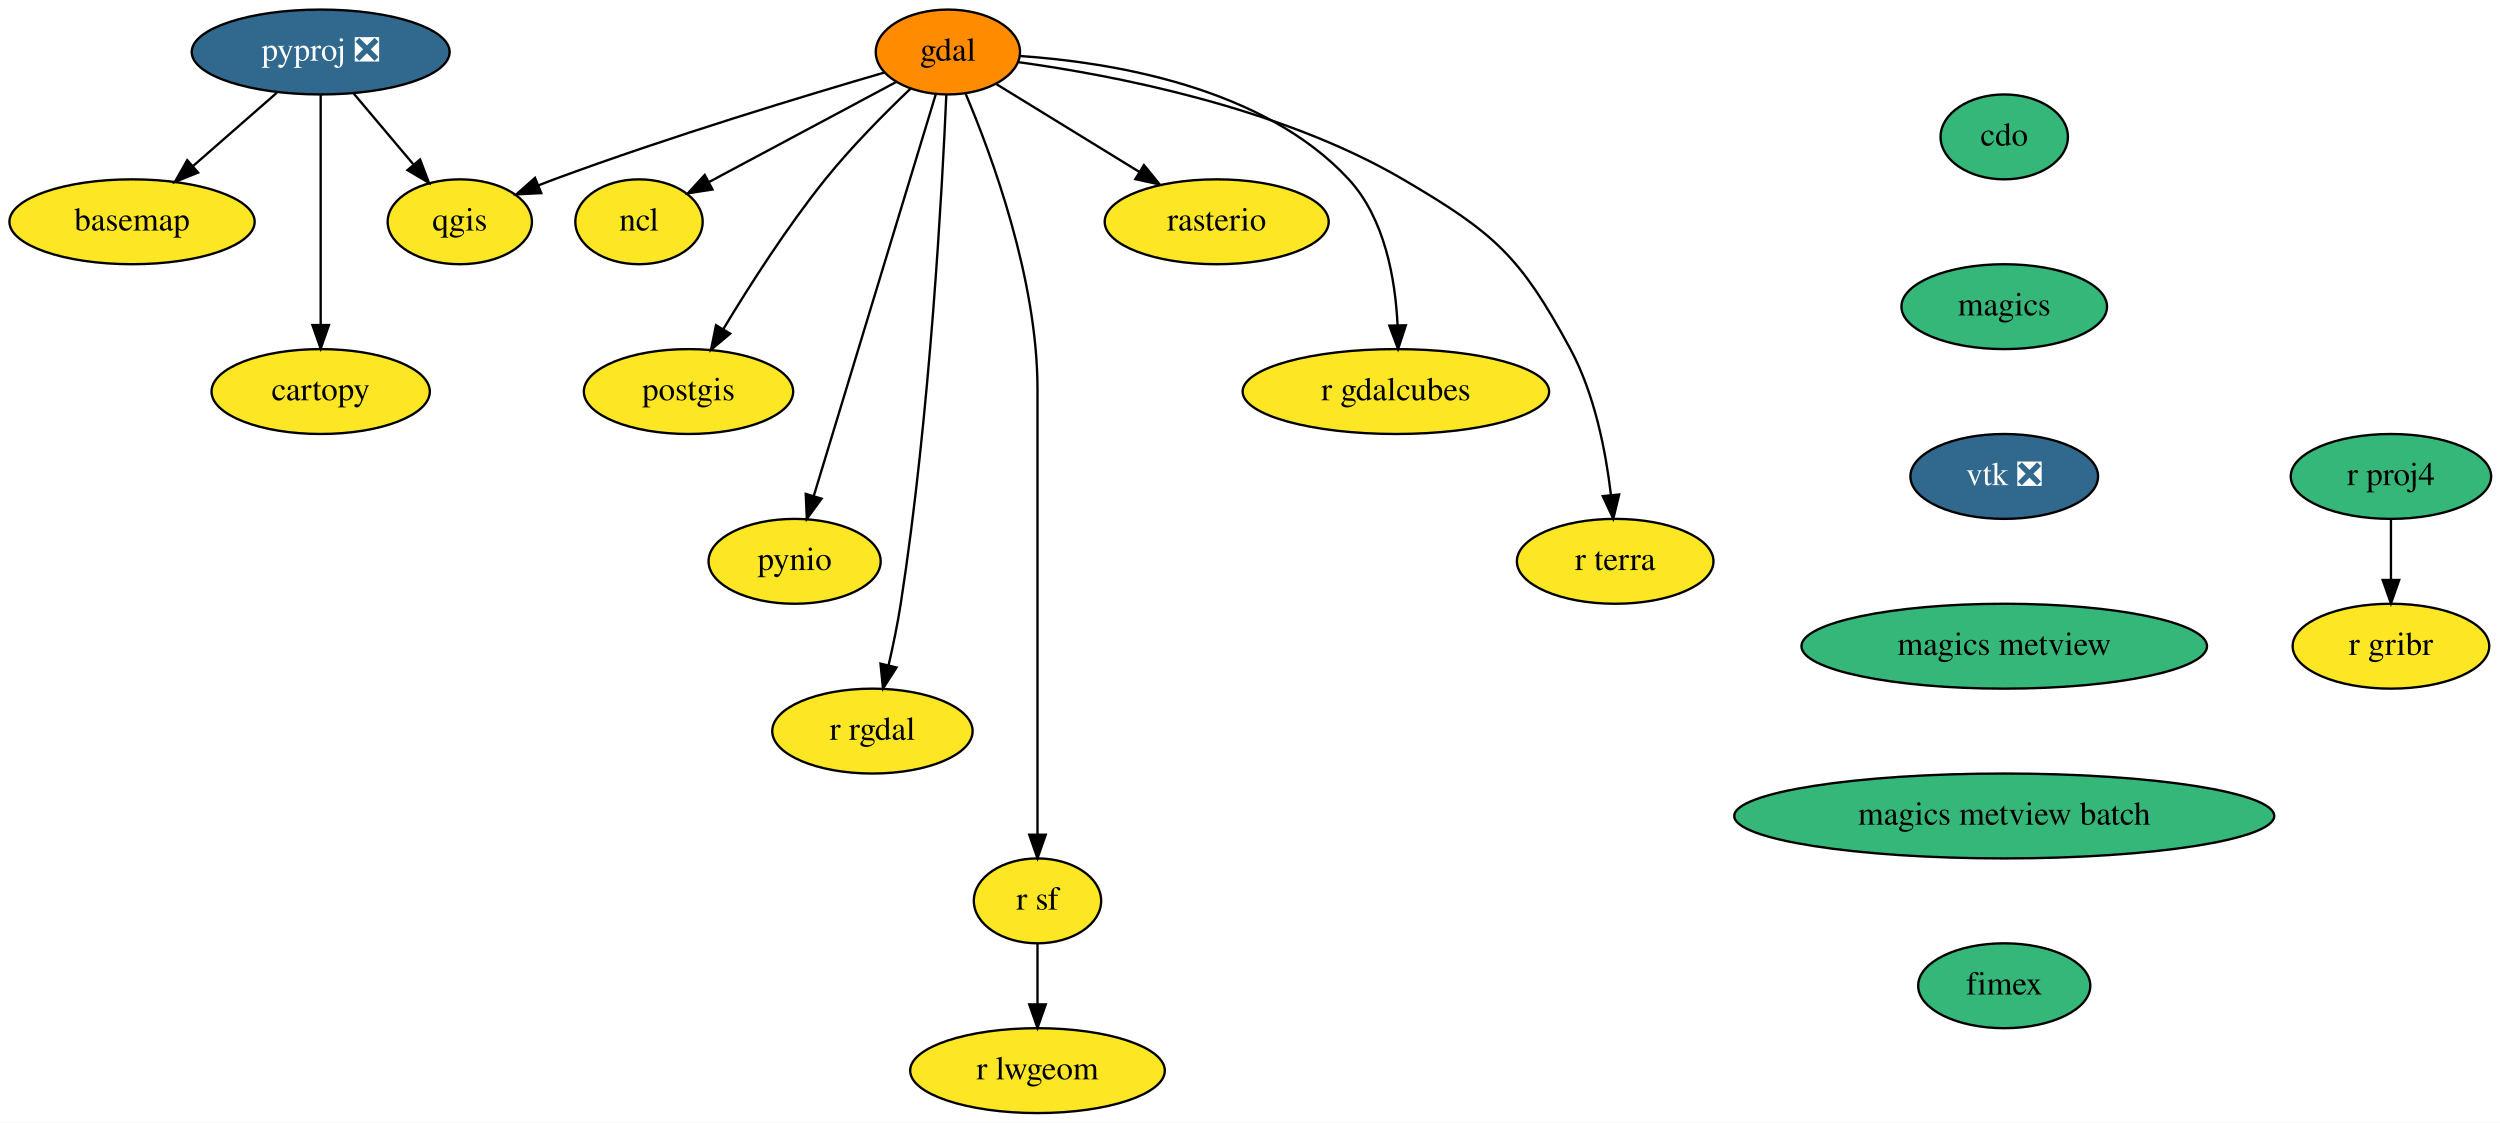
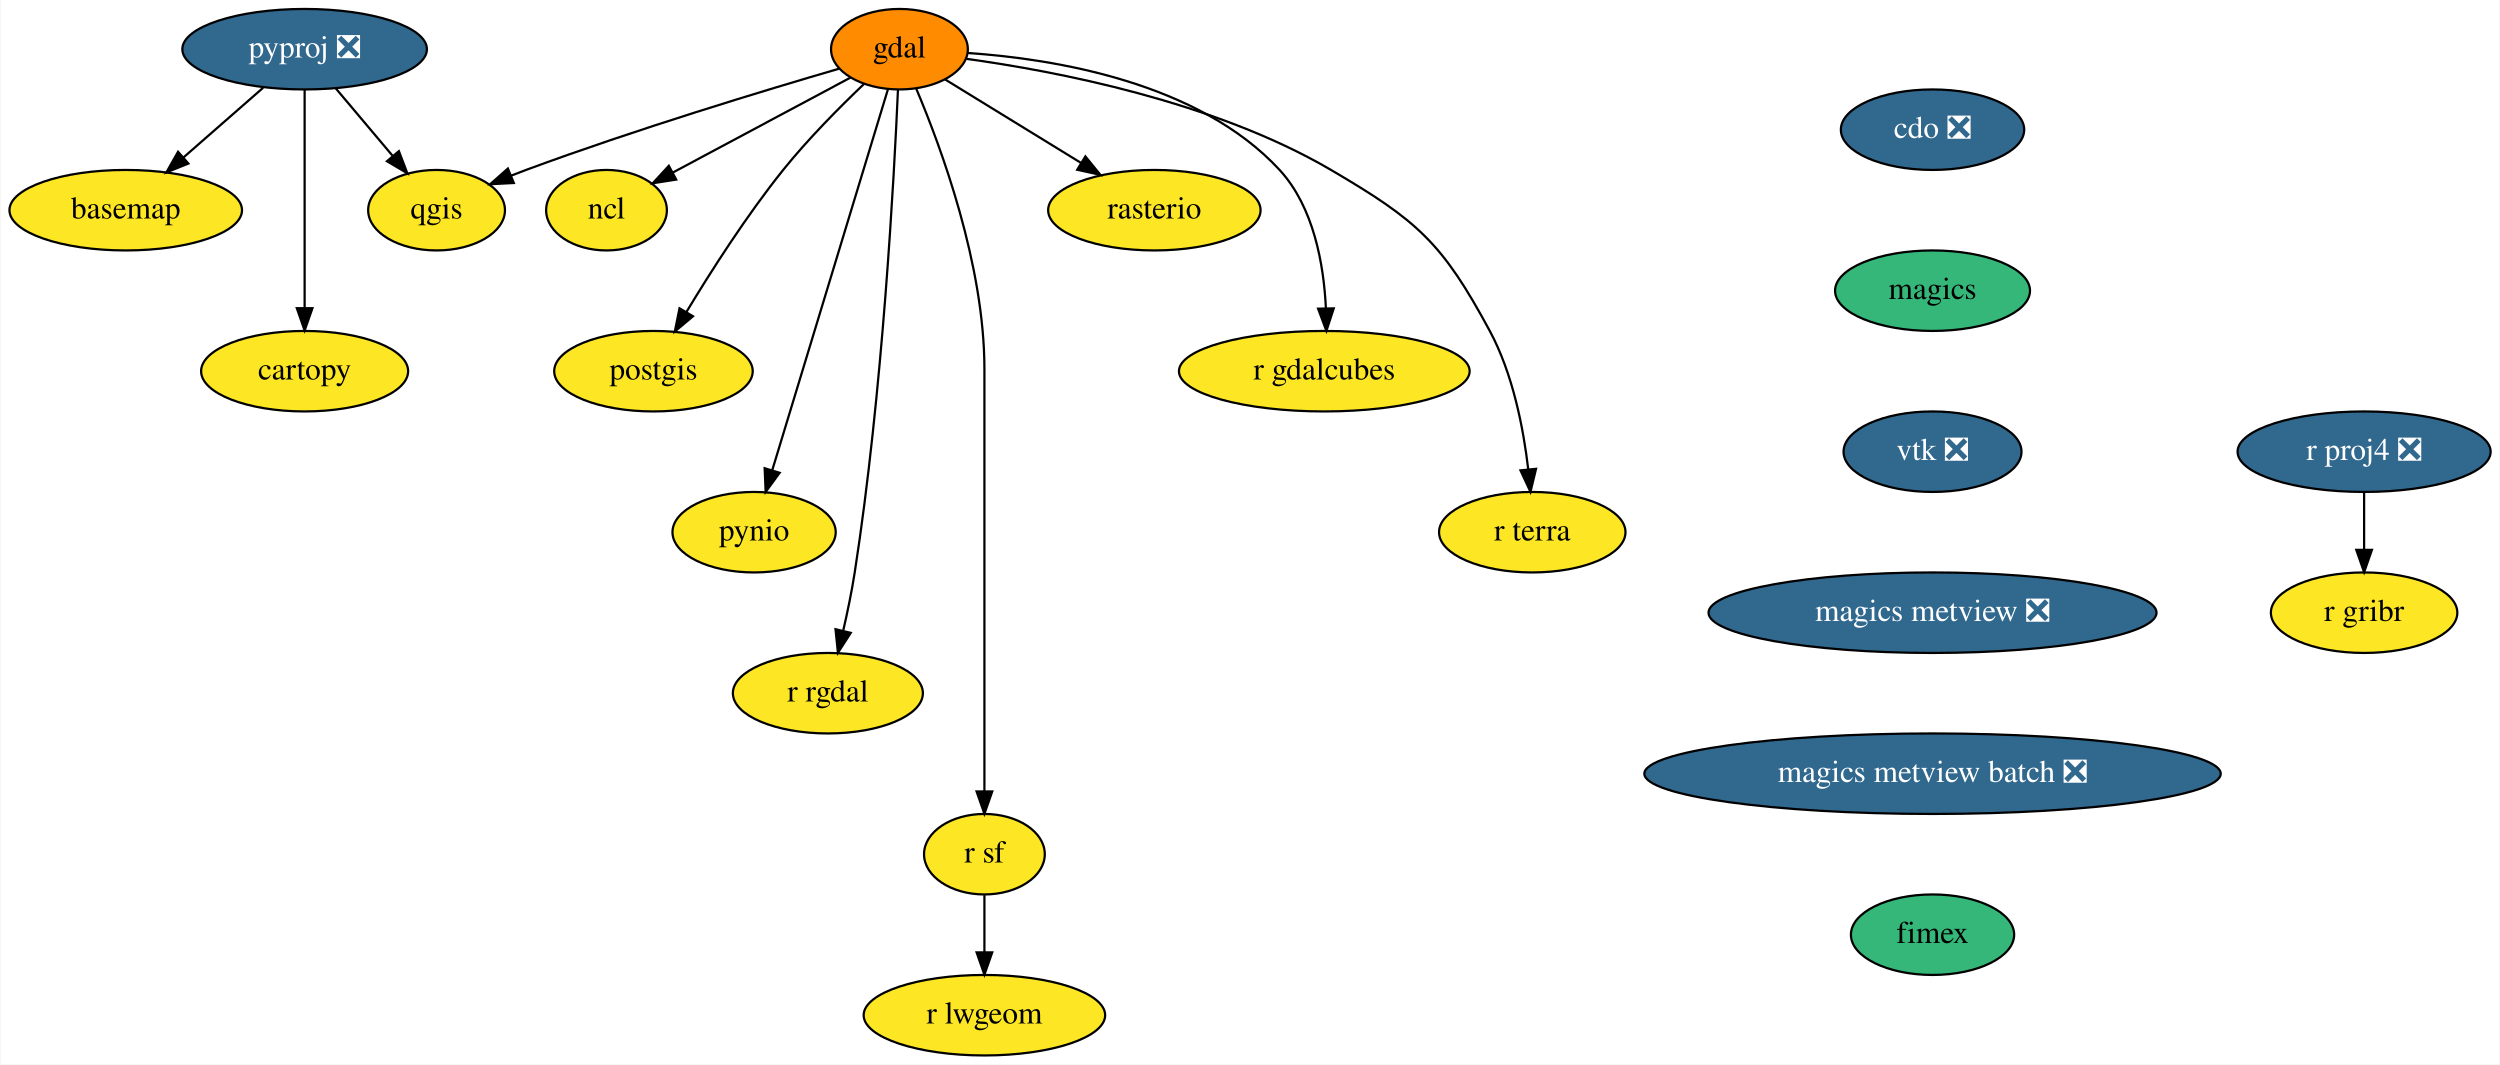
- <svg xmlns="http://www.w3.org/2000/svg" xmlns:xlink="http://www.w3.org/1999/xlink" width="1060pt" height="476pt" viewBox="0.00 0.00 1060.25 476.00">
+ <svg xmlns="http://www.w3.org/2000/svg" xmlns:xlink="http://www.w3.org/1999/xlink" width="1118pt" height="476pt" viewBox="0.00 0.00 1117.54 476.00">
  <g id="graph0" class="graph" transform="scale(1 1) rotate(0) translate(4 472)">
-     <polygon fill="white" stroke="transparent" points="-4,4 -4,-472 1056.25,-472 1056.25,4 -4,4" />
+     <polygon fill="white" stroke="transparent" points="-4,4 -4,-472 1113.54,-472 1113.54,4 -4,4" />
    <g id="node1" class="node">
      <g id="a_node1">
        <a xlink:href="https://github.com/conda-forge/basemap-feedstock" xlink:title="basemap">
          <ellipse fill="#fde725" stroke="black" cx="52" cy="-378" rx="52" ry="18" />
          <text text-anchor="middle" x="52" y="-374.3" font-family="Times,serif" font-size="14.00">basemap</text>
        </a>
      </g>
    </g>
    <g id="node2" class="node">
      <g id="a_node2">
        <a xlink:href="https://github.com/conda-forge/cartopy-feedstock" xlink:title="cartopy">
          <ellipse fill="#fde725" stroke="black" cx="132" cy="-306" rx="46.29" ry="18" />
          <text text-anchor="middle" x="132" y="-302.3" font-family="Times,serif" font-size="14.00">cartopy</text>
        </a>
      </g>
    </g>
    <g id="node3" class="node">
      <g id="a_node3">
-         <a xlink:href="https://github.com/conda-forge/cdo-feedstock" xlink:title="cdo">
-           <ellipse fill="#35b779" stroke="black" cx="846" cy="-414" rx="27" ry="18" />
-           <text text-anchor="middle" x="846" y="-410.3" font-family="Times,serif" font-size="14.00">cdo</text>
+         <a xlink:href="https://github.com/conda-forge/cdo-feedstock/pull/103" xlink:title="cdo ❎">
+           <ellipse fill="#31688e" stroke="black" cx="860" cy="-414" rx="41" ry="18" />
+           <text text-anchor="middle" x="860" y="-410.3" font-family="Times,serif" font-size="14.00" fill="white">cdo ❎</text>
        </a>
      </g>
    </g>
    <g id="node4" class="node">
      <g id="a_node4">
        <a xlink:href="https://github.com/conda-forge/magics-feedstock" xlink:title="magics">
-           <ellipse fill="#35b779" stroke="black" cx="846" cy="-342" rx="43.59" ry="18" />
-           <text text-anchor="middle" x="846" y="-338.3" font-family="Times,serif" font-size="14.00">magics</text>
+           <ellipse fill="#35b779" stroke="black" cx="860" cy="-342" rx="43.59" ry="18" />
+           <text text-anchor="middle" x="860" y="-338.3" font-family="Times,serif" font-size="14.00">magics</text>
        </a>
      </g>
    </g>
    <g id="node16" class="node">
      <g id="a_node16">
        <a xlink:href="https://github.com/conda-forge/vtk-feedstock/pull/216" xlink:title="vtk ❎">
-           <ellipse fill="#31688e" stroke="black" cx="846" cy="-270" rx="39.79" ry="18" />
-           <text text-anchor="middle" x="846" y="-266.3" font-family="Times,serif" font-size="14.00" fill="white">vtk ❎</text>
+           <ellipse fill="#31688e" stroke="black" cx="860" cy="-270" rx="39.79" ry="18" />
+           <text text-anchor="middle" x="860" y="-266.3" font-family="Times,serif" font-size="14.00" fill="white">vtk ❎</text>
        </a>
      </g>
    </g>
    <g id="node5" class="node">
      <g id="a_node5">
        <a xlink:href="https://github.com/conda-forge/gdal-feedstock" xlink:title="gdal">
          <ellipse fill="#ff8c00" stroke="black" cx="398" cy="-450" rx="30.59" ry="18" />
          <text text-anchor="middle" x="398" y="-446.3" font-family="Times,serif" font-size="14.00">gdal</text>
        </a>
      </g>
    </g>
    <g id="node6" class="node">
      <g id="a_node6">
        <a xlink:href="https://github.com/conda-forge/ncl-feedstock" xlink:title="ncl">
          <ellipse fill="#fde725" stroke="black" cx="267" cy="-378" rx="27" ry="18" />
          <text text-anchor="middle" x="267" y="-374.3" font-family="Times,serif" font-size="14.00">ncl</text>
        </a>
      </g>
    </g>
    <g id="edge2" class="edge">
      <path fill="none" stroke="black" d="M376.07,-437.28C354.34,-425.67 320.89,-407.8 296.77,-394.91" />
      <polygon fill="black" stroke="black" points="298.17,-391.69 287.7,-390.06 294.87,-397.86 298.17,-391.69" />
    </g>
    <g id="node7" class="node">
      <g id="a_node7">
        <a xlink:href="https://github.com/conda-forge/postgis-feedstock" xlink:title="postgis">
          <ellipse fill="#fde725" stroke="black" cx="288" cy="-306" rx="44.39" ry="18" />
          <text text-anchor="middle" x="288" y="-302.3" font-family="Times,serif" font-size="14.00">postgis</text>
        </a>
      </g>
    </g>
    <g id="edge3" class="edge">
      <path fill="none" stroke="black" d="M382.14,-434.44C371.38,-424.19 357.14,-409.87 346,-396 329.7,-375.7 313.74,-350.73 302.7,-332.41" />
      <polygon fill="black" stroke="black" points="305.67,-330.56 297.55,-323.75 299.65,-334.13 305.67,-330.56" />
    </g>
    <g id="node8" class="node">
      <g id="a_node8">
        <a xlink:href="https://github.com/conda-forge/pynio-feedstock" xlink:title="pynio">
          <ellipse fill="#fde725" stroke="black" cx="333" cy="-234" rx="36.5" ry="18" />
          <text text-anchor="middle" x="333" y="-230.3" font-family="Times,serif" font-size="14.00">pynio</text>
        </a>
      </g>
    </g>
    <g id="edge4" class="edge">
      <path fill="none" stroke="black" d="M392.9,-432.21C381.65,-395.19 354.66,-306.3 341.08,-261.6" />
      <polygon fill="black" stroke="black" points="344.42,-260.56 338.17,-252.01 337.72,-262.6 344.42,-260.56" />
    </g>
    <g id="node9" class="node">
      <g id="a_node9">
        <a xlink:href="https://github.com/conda-forge/qgis-feedstock" xlink:title="qgis">
          <ellipse fill="#fde725" stroke="black" cx="191" cy="-378" rx="30.59" ry="18" />
          <text text-anchor="middle" x="191" y="-374.3" font-family="Times,serif" font-size="14.00">qgis</text>
        </a>
      </g>
    </g>
    <g id="edge5" class="edge">
      <path fill="none" stroke="black" d="M371.13,-441.32C337.9,-431.64 279.78,-414.06 231,-396 228.79,-395.18 226.53,-394.31 224.25,-393.41" />
      <polygon fill="black" stroke="black" points="225.55,-390.16 214.97,-389.62 222.9,-396.64 225.55,-390.16" />
    </g>
    <g id="node10" class="node">
      <g id="a_node10">
        <a xlink:href="https://github.com/conda-forge/r-rgdal-feedstock" xlink:title="r rgdal">
          <ellipse fill="#fde725" stroke="black" cx="366" cy="-162" rx="42.49" ry="18" />
          <text text-anchor="middle" x="366" y="-158.3" font-family="Times,serif" font-size="14.00">r rgdal</text>
        </a>
      </g>
    </g>
    <g id="edge6" class="edge">
      <path fill="none" stroke="black" d="M397.34,-431.95C395.66,-393.32 390.47,-296.24 378,-216 376.68,-207.48 374.77,-198.29 372.86,-189.99" />
      <polygon fill="black" stroke="black" points="376.22,-188.98 370.49,-180.07 369.41,-190.61 376.22,-188.98" />
    </g>
    <g id="node11" class="node">
      <g id="a_node11">
        <a xlink:href="https://github.com/conda-forge/r-sf-feedstock" xlink:title="r sf">
          <ellipse fill="#fde725" stroke="black" cx="436" cy="-90" rx="27" ry="18" />
          <text text-anchor="middle" x="436" y="-86.3" font-family="Times,serif" font-size="14.00">r sf</text>
        </a>
      </g>
    </g>
    <g id="edge7" class="edge">
      <path fill="none" stroke="black" d="M405.51,-432.34C416.58,-406.2 436,-353.7 436,-307 436,-307 436,-307 436,-233 436,-193 436,-146.65 436,-118.08" />
      <polygon fill="black" stroke="black" points="439.5,-118.05 436,-108.05 432.5,-118.05 439.5,-118.05" />
    </g>
    <g id="node12" class="node">
      <g id="a_node12">
        <a xlink:href="https://github.com/conda-forge/rasterio-feedstock" xlink:title="rasterio">
          <ellipse fill="#fde725" stroke="black" cx="512" cy="-378" rx="47.5" ry="18" />
          <text text-anchor="middle" x="512" y="-374.3" font-family="Times,serif" font-size="14.00">rasterio</text>
        </a>
      </g>
    </g>
    <g id="edge8" class="edge">
      <path fill="none" stroke="black" d="M418.38,-436.49C435.26,-426.12 459.58,-411.19 479.2,-399.14" />
      <polygon fill="black" stroke="black" points="481.15,-402.05 487.84,-393.83 477.49,-396.08 481.15,-402.05" />
    </g>
    <g id="node13" class="node">
      <g id="a_node13">
        <a xlink:href="https://github.com/conda-forge/r-gdalcubes-feedstock" xlink:title="r gdalcubes">
          <ellipse fill="#fde725" stroke="black" cx="588" cy="-306" rx="65" ry="18" />
          <text text-anchor="middle" x="588" y="-302.3" font-family="Times,serif" font-size="14.00">r gdalcubes</text>
        </a>
      </g>
    </g>
    <g id="edge9" class="edge">
      <path fill="none" stroke="black" d="M428.59,-448.3C466.86,-445.7 531.75,-435.32 568,-396 583.31,-379.4 587.77,-353.68 588.71,-334.15" />
      <polygon fill="black" stroke="black" points="592.22,-334.1 588.93,-324.03 585.22,-333.96 592.22,-334.1" />
    </g>
    <g id="node14" class="node">
      <g id="a_node14">
        <a xlink:href="https://github.com/conda-forge/r-terra-feedstock" xlink:title="r terra">
          <ellipse fill="#fde725" stroke="black" cx="681" cy="-234" rx="41.69" ry="18" />
          <text text-anchor="middle" x="681" y="-230.3" font-family="Times,serif" font-size="14.00">r terra</text>
        </a>
      </g>
    </g>
    <g id="edge10" class="edge">
      <path fill="none" stroke="black" d="M427.98,-445.68C467.61,-440.23 538.54,-426.75 591,-396 629.77,-373.27 640.68,-363.56 662,-324 672.34,-304.82 677.05,-280.47 679.2,-262.09" />
      <polygon fill="black" stroke="black" points="682.69,-262.34 680.19,-252.04 675.73,-261.65 682.69,-262.34" />
    </g>
    <g id="node15" class="node">
      <g id="a_node15">
        <a xlink:href="https://github.com/conda-forge/r-lwgeom-feedstock" xlink:title="r lwgeom">
          <ellipse fill="#fde725" stroke="black" cx="436" cy="-18" rx="54" ry="18" />
          <text text-anchor="middle" x="436" y="-14.3" font-family="Times,serif" font-size="14.00">r lwgeom</text>
        </a>
      </g>
    </g>
    <g id="edge11" class="edge">
      <path fill="none" stroke="black" d="M436,-71.7C436,-63.98 436,-54.71 436,-46.11" />
      <polygon fill="black" stroke="black" points="439.5,-46.1 436,-36.1 432.5,-46.1 439.5,-46.1" />
    </g>
    <g id="node20" class="node">
      <g id="a_node20">
-         <a xlink:href="https://github.com/conda-forge/magics-metview-feedstock" xlink:title="magics metview">
-           <ellipse fill="#35b779" stroke="black" cx="846" cy="-198" rx="86" ry="18" />
-           <text text-anchor="middle" x="846" y="-194.3" font-family="Times,serif" font-size="14.00">magics metview</text>
+         <a xlink:href="https://github.com/conda-forge/magics-metview-feedstock/pull/46" xlink:title="magics metview ❎">
+           <ellipse fill="#31688e" stroke="black" cx="860" cy="-198" rx="100.18" ry="18" />
+           <text text-anchor="middle" x="860" y="-194.3" font-family="Times,serif" font-size="14.00" fill="white">magics metview ❎</text>
        </a>
      </g>
    </g>
    <g id="node17" class="node">
      <g id="a_node17">
        <a xlink:href="https://github.com/conda-forge/pyproj-feedstock/pull/110" xlink:title="pyproj ❎">
          <ellipse fill="#31688e" stroke="black" cx="132" cy="-450" rx="54.69" ry="18" />
          <text text-anchor="middle" x="132" y="-446.3" font-family="Times,serif" font-size="14.00" fill="white">pyproj ❎</text>
        </a>
      </g>
    </g>
    <g id="edge13" class="edge">
      <path fill="none" stroke="black" d="M113.45,-432.76C102.87,-423.51 89.45,-411.77 77.86,-401.63" />
      <polygon fill="black" stroke="black" points="80.01,-398.86 70.18,-394.91 75.4,-404.13 80.01,-398.86" />
    </g>
    <g id="edge14" class="edge">
      <path fill="none" stroke="black" d="M132,-431.87C132,-407.67 132,-363.21 132,-334.39" />
      <polygon fill="black" stroke="black" points="135.5,-334.19 132,-324.19 128.5,-334.19 135.5,-334.19" />
    </g>
    <g id="edge15" class="edge">
      <path fill="none" stroke="black" d="M145.98,-432.41C153.54,-423.44 163,-412.21 171.3,-402.37" />
      <polygon fill="black" stroke="black" points="174.16,-404.41 177.93,-394.51 168.81,-399.9 174.16,-404.41" />
    </g>
    <g id="node18" class="node">
      <g id="a_node18">
-         <a xlink:href="https://github.com/conda-forge/r-proj4-feedstock" xlink:title="r proj4">
-           <ellipse fill="#35b779" stroke="black" cx="1010" cy="-270" rx="42.49" ry="18" />
-           <text text-anchor="middle" x="1010" y="-266.3" font-family="Times,serif" font-size="14.00">r proj4</text>
+         <a xlink:href="https://github.com/conda-forge/r-proj4-feedstock/pull/31" xlink:title="r proj4 ❎">
+           <ellipse fill="#31688e" stroke="black" cx="1053" cy="-270" rx="56.59" ry="18" />
+           <text text-anchor="middle" x="1053" y="-266.3" font-family="Times,serif" font-size="14.00" fill="white">r proj4 ❎</text>
        </a>
      </g>
    </g>
    <g id="node19" class="node">
      <g id="a_node19">
        <a xlink:href="https://github.com/conda-forge/r-gribr-feedstock" xlink:title="r gribr">
-           <ellipse fill="#fde725" stroke="black" cx="1010" cy="-198" rx="41.69" ry="18" />
-           <text text-anchor="middle" x="1010" y="-194.3" font-family="Times,serif" font-size="14.00">r gribr</text>
+           <ellipse fill="#fde725" stroke="black" cx="1053" cy="-198" rx="41.69" ry="18" />
+           <text text-anchor="middle" x="1053" y="-194.3" font-family="Times,serif" font-size="14.00">r gribr</text>
        </a>
      </g>
    </g>
    <g id="edge16" class="edge">
-       <path fill="none" stroke="black" d="M1010,-251.7C1010,-243.98 1010,-234.71 1010,-226.11" />
-       <polygon fill="black" stroke="black" points="1013.5,-226.1 1010,-216.1 1006.5,-226.1 1013.5,-226.1" />
+       <path fill="none" stroke="black" d="M1053,-251.7C1053,-243.98 1053,-234.71 1053,-226.11" />
+       <polygon fill="black" stroke="black" points="1056.5,-226.1 1053,-216.1 1049.5,-226.1 1056.5,-226.1" />
    </g>
    <g id="node21" class="node">
      <g id="a_node21">
-         <a xlink:href="https://github.com/conda-forge/magics-metview-batch-feedstock" xlink:title="magics metview batch">
-           <ellipse fill="#35b779" stroke="black" cx="846" cy="-126" rx="114.5" ry="18" />
-           <text text-anchor="middle" x="846" y="-122.3" font-family="Times,serif" font-size="14.00">magics metview batch</text>
+         <a xlink:href="https://github.com/conda-forge/magics-metview-batch-feedstock/pull/38" xlink:title="magics metview batch ❎">
+           <ellipse fill="#31688e" stroke="black" cx="860" cy="-126" rx="128.88" ry="18" />
+           <text text-anchor="middle" x="860" y="-122.3" font-family="Times,serif" font-size="14.00" fill="white">magics metview batch ❎</text>
        </a>
      </g>
    </g>
    <g id="node22" class="node">
      <g id="a_node22">
        <a xlink:href="https://github.com/conda-forge/fimex-feedstock" xlink:title="fimex">
-           <ellipse fill="#35b779" stroke="black" cx="846" cy="-54" rx="36.5" ry="18" />
-           <text text-anchor="middle" x="846" y="-50.3" font-family="Times,serif" font-size="14.00">fimex</text>
+           <ellipse fill="#35b779" stroke="black" cx="860" cy="-54" rx="36.5" ry="18" />
+           <text text-anchor="middle" x="860" y="-50.3" font-family="Times,serif" font-size="14.00">fimex</text>
        </a>
      </g>
    </g>
  </g>
</svg>
